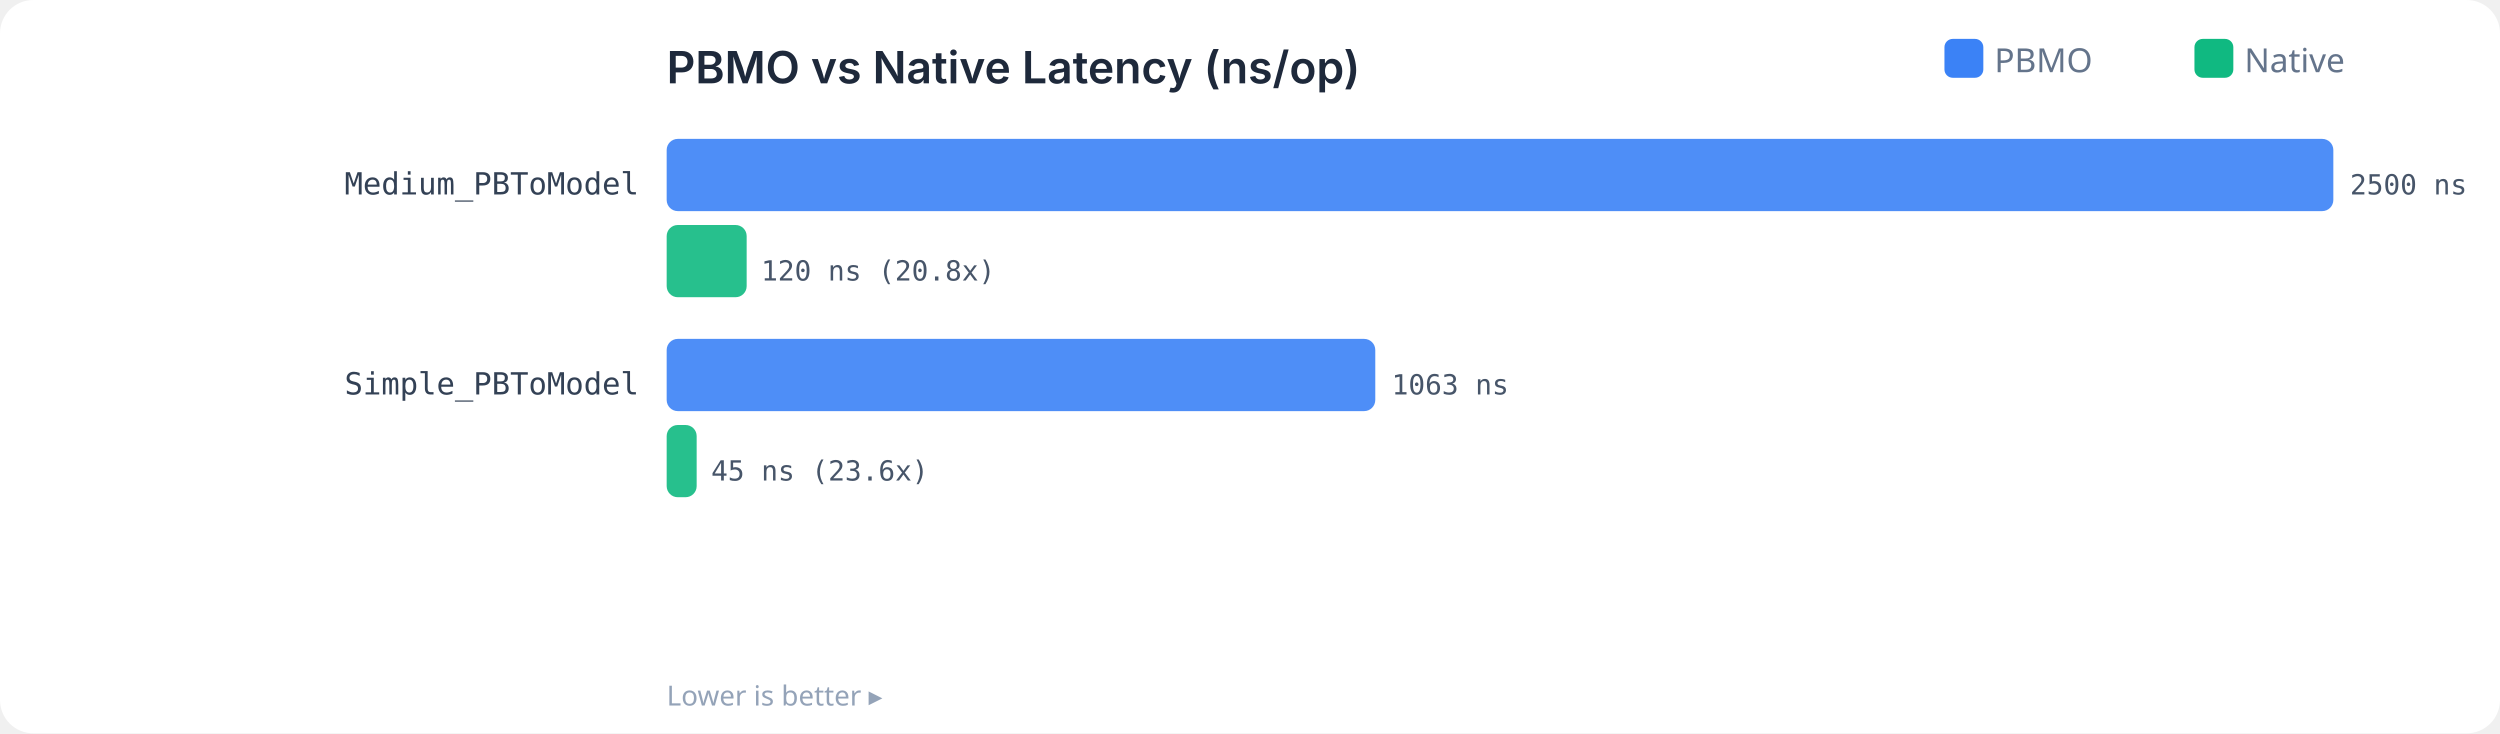
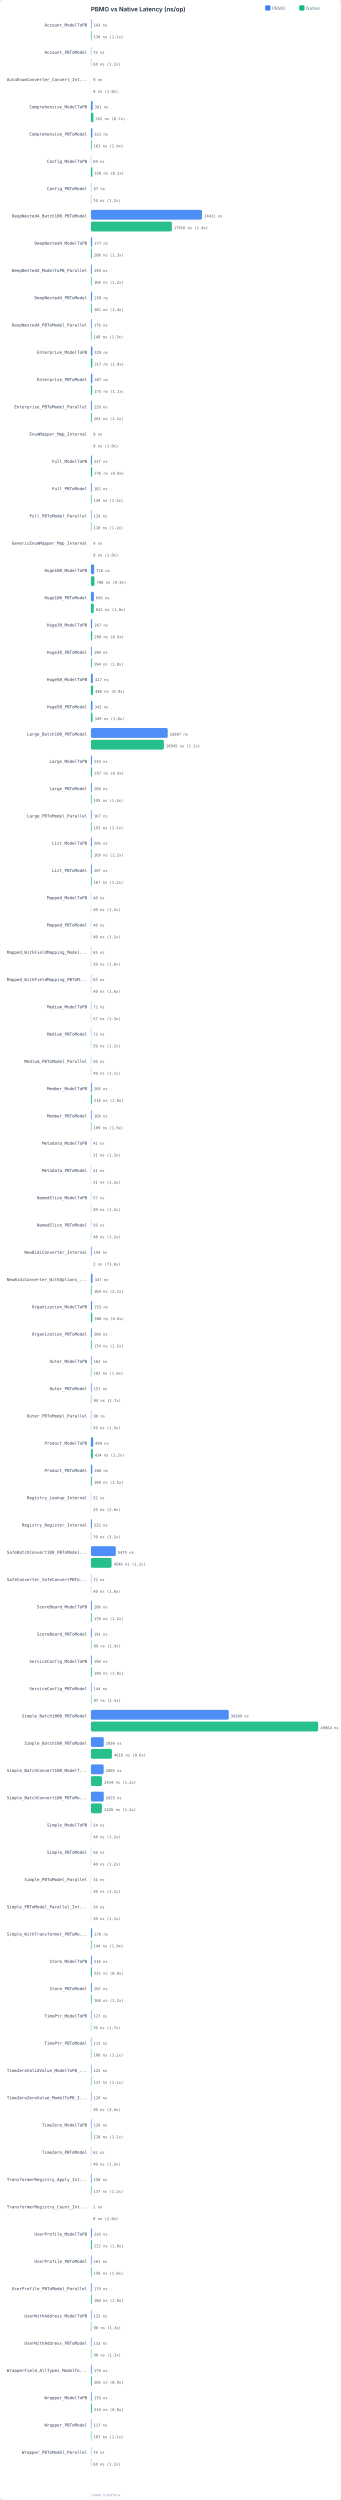
- <svg xmlns="http://www.w3.org/2000/svg" width="900" height="264" viewBox="0 0 900 264">
+ <svg xmlns="http://www.w3.org/2000/svg" width="900" height="6600" viewBox="0 0 900 6600">
  <rect width="100%" height="100%" fill="#FFFFFF" rx="12" />
  <text x="240" y="30" fill="#1E293B" font-family="system-ui,-apple-system,sans-serif" font-size="16" font-weight="600">PBMO vs Native Latency (ns/op)</text>
  <rect x="700" y="14" width="14" height="14" rx="3" fill="#3B82F6" />
  <text x="718" y="26" fill="#64748B" font-family="system-ui,sans-serif" font-size="12">PBMO</text>
  <rect x="790" y="14" width="14" height="14" rx="3" fill="#10B981" />
  <text x="808" y="26" fill="#64748B" font-family="system-ui,sans-serif" font-size="12">Native</text>
-   <text x="230" y="70" fill="#334155" font-family="monospace" font-size="11" text-anchor="end">Medium_PBToModel</text>
-   <rect x="240" y="50" width="600.0" height="26" rx="4" fill="#3B82F6" opacity="0.9" />
-   <text x="846" y="70" fill="#475569" font-family="monospace" font-size="10">2500 ns</text>
-   <rect x="240" y="81" width="28.8" height="26" rx="4" fill="#10B981" opacity="0.9" />
-   <text x="274" y="101" fill="#475569" font-family="monospace" font-size="10">120 ns (20.8x)</text>
-   <text x="230" y="142" fill="#334155" font-family="monospace" font-size="11" text-anchor="end">Simple_PBToModel</text>
-   <rect x="240" y="122" width="255.1" height="26" rx="4" fill="#3B82F6" opacity="0.9" />
-   <text x="501" y="142" fill="#475569" font-family="monospace" font-size="10">1063 ns</text>
-   <rect x="240" y="153" width="10.8" height="26" rx="4" fill="#10B981" opacity="0.9" />
-   <text x="256" y="173" fill="#475569" font-family="monospace" font-size="10">45 ns (23.6x)</text>
-   <text x="240" y="254" fill="#94A3B8" font-family="system-ui,sans-serif" font-size="10">Lower is better ▸</text>
+   <text x="230" y="70" fill="#334155" font-family="monospace" font-size="11" text-anchor="end">Account_ModelToPB</text>
+   <rect x="240" y="50" width="1.7" height="26" rx="4" fill="#3B82F6" opacity="0.9" />
+   <text x="247" y="70" fill="#475569" font-family="monospace" font-size="10">143 ns</text>
+   <rect x="240" y="81" width="1.6" height="26" rx="4" fill="#10B981" opacity="0.9" />
+   <text x="247" y="101" fill="#475569" font-family="monospace" font-size="10">130 ns (1.1x)</text>
+   <text x="230" y="142" fill="#334155" font-family="monospace" font-size="11" text-anchor="end">Account_PBToModel</text>
+   <rect x="240" y="122" width="0.9" height="26" rx="4" fill="#3B82F6" opacity="0.9" />
+   <text x="246" y="142" fill="#475569" font-family="monospace" font-size="10">75 ns</text>
+   <rect x="240" y="153" width="0.8" height="26" rx="4" fill="#10B981" opacity="0.9" />
+   <text x="246" y="173" fill="#475569" font-family="monospace" font-size="10">68 ns (1.1x)</text>
+   <text x="230" y="214" fill="#334155" font-family="monospace" font-size="11" text-anchor="end">AutoEnumConverter_Convert_Int...</text>
+   <rect x="240" y="194" width="0.1" height="26" rx="4" fill="#3B82F6" opacity="0.9" />
+   <text x="246" y="214" fill="#475569" font-family="monospace" font-size="10">9 ns</text>
+   <rect x="240" y="225" width="0.1" height="26" rx="4" fill="#10B981" opacity="0.9" />
+   <text x="246" y="245" fill="#475569" font-family="monospace" font-size="10">9 ns (1.0x)</text>
+   <text x="230" y="286" fill="#334155" font-family="monospace" font-size="11" text-anchor="end">Comprehensive_ModelToPB</text>
+   <rect x="240" y="266" width="4.6" height="26" rx="4" fill="#3B82F6" opacity="0.9" />
+   <text x="250" y="286" fill="#475569" font-family="monospace" font-size="10">381 ns</text>
+   <rect x="240" y="297" width="6.6" height="26" rx="4" fill="#10B981" opacity="0.9" />
+   <text x="252" y="317" fill="#475569" font-family="monospace" font-size="10">552 ns (0.7x)</text>
+   <text x="230" y="358" fill="#334155" font-family="monospace" font-size="11" text-anchor="end">Comprehensive_PBToModel</text>
+   <rect x="240" y="338" width="3.9" height="26" rx="4" fill="#3B82F6" opacity="0.9" />
+   <text x="249" y="358" fill="#475569" font-family="monospace" font-size="10">321 ns</text>
+   <rect x="240" y="369" width="2.0" height="26" rx="4" fill="#10B981" opacity="0.9" />
+   <text x="247" y="389" fill="#475569" font-family="monospace" font-size="10">163 ns (2.0x)</text>
+   <text x="230" y="430" fill="#334155" font-family="monospace" font-size="11" text-anchor="end">Config_ModelToPB</text>
+   <rect x="240" y="410" width="0.8" height="26" rx="4" fill="#3B82F6" opacity="0.9" />
+   <text x="246" y="430" fill="#475569" font-family="monospace" font-size="10">69 ns</text>
+   <rect x="240" y="441" width="3.9" height="26" rx="4" fill="#10B981" opacity="0.9" />
+   <text x="249" y="461" fill="#475569" font-family="monospace" font-size="10">328 ns (0.2x)</text>
+   <text x="230" y="502" fill="#334155" font-family="monospace" font-size="11" text-anchor="end">Config_PBToModel</text>
+   <rect x="240" y="482" width="1.0" height="26" rx="4" fill="#3B82F6" opacity="0.9" />
+   <text x="247" y="502" fill="#475569" font-family="monospace" font-size="10">87 ns</text>
+   <rect x="240" y="513" width="0.9" height="26" rx="4" fill="#10B981" opacity="0.9" />
+   <text x="246" y="533" fill="#475569" font-family="monospace" font-size="10">74 ns (1.2x)</text>
+   <text x="230" y="574" fill="#334155" font-family="monospace" font-size="11" text-anchor="end">DeepNested4_Batch100_PBToModel</text>
+   <rect x="240" y="554" width="293.3" height="26" rx="4" fill="#3B82F6" opacity="0.9" />
+   <text x="539" y="574" fill="#475569" font-family="monospace" font-size="10">24421 ns</text>
+   <rect x="240" y="585" width="213.9" height="26" rx="4" fill="#10B981" opacity="0.9" />
+   <text x="459" y="605" fill="#475569" font-family="monospace" font-size="10">17816 ns (1.4x)</text>
+   <text x="230" y="646" fill="#334155" font-family="monospace" font-size="11" text-anchor="end">DeepNested4_ModelToPB</text>
+   <rect x="240" y="626" width="3.3" height="26" rx="4" fill="#3B82F6" opacity="0.9" />
+   <text x="249" y="646" fill="#475569" font-family="monospace" font-size="10">277 ns</text>
+   <rect x="240" y="657" width="2.5" height="26" rx="4" fill="#10B981" opacity="0.9" />
+   <text x="248" y="677" fill="#475569" font-family="monospace" font-size="10">208 ns (1.3x)</text>
+   <text x="230" y="718" fill="#334155" font-family="monospace" font-size="11" text-anchor="end">DeepNested4_ModelToPB_Parallel</text>
+   <rect x="240" y="698" width="2.4" height="26" rx="4" fill="#3B82F6" opacity="0.9" />
+   <text x="248" y="718" fill="#475569" font-family="monospace" font-size="10">199 ns</text>
+   <rect x="240" y="729" width="2.0" height="26" rx="4" fill="#10B981" opacity="0.9" />
+   <text x="248" y="749" fill="#475569" font-family="monospace" font-size="10">168 ns (1.2x)</text>
+   <text x="230" y="790" fill="#334155" font-family="monospace" font-size="11" text-anchor="end">DeepNested4_PBToModel</text>
+   <rect x="240" y="770" width="3.1" height="26" rx="4" fill="#3B82F6" opacity="0.9" />
+   <text x="249" y="790" fill="#475569" font-family="monospace" font-size="10">259 ns</text>
+   <rect x="240" y="801" width="2.2" height="26" rx="4" fill="#10B981" opacity="0.9" />
+   <text x="248" y="821" fill="#475569" font-family="monospace" font-size="10">182 ns (1.4x)</text>
+   <text x="230" y="862" fill="#334155" font-family="monospace" font-size="11" text-anchor="end">DeepNested4_PBToModel_Parallel</text>
+   <rect x="240" y="842" width="2.1" height="26" rx="4" fill="#3B82F6" opacity="0.9" />
+   <text x="248" y="862" fill="#475569" font-family="monospace" font-size="10">176 ns</text>
+   <rect x="240" y="873" width="1.7" height="26" rx="4" fill="#10B981" opacity="0.9" />
+   <text x="247" y="893" fill="#475569" font-family="monospace" font-size="10">140 ns (1.3x)</text>
+   <text x="230" y="934" fill="#334155" font-family="monospace" font-size="11" text-anchor="end">Enterprise_ModelToPB</text>
+   <rect x="240" y="914" width="3.9" height="26" rx="4" fill="#3B82F6" opacity="0.9" />
+   <text x="249" y="934" fill="#475569" font-family="monospace" font-size="10">329 ns</text>
+   <rect x="240" y="945" width="3.8" height="26" rx="4" fill="#10B981" opacity="0.9" />
+   <text x="249" y="965" fill="#475569" font-family="monospace" font-size="10">317 ns (1.0x)</text>
+   <text x="230" y="1006" fill="#334155" font-family="monospace" font-size="11" text-anchor="end">Enterprise_PBToModel</text>
+   <rect x="240" y="986" width="3.7" height="26" rx="4" fill="#3B82F6" opacity="0.9" />
+   <text x="249" y="1006" fill="#475569" font-family="monospace" font-size="10">307 ns</text>
+   <rect x="240" y="1017" width="3.3" height="26" rx="4" fill="#10B981" opacity="0.9" />
+   <text x="249" y="1037" fill="#475569" font-family="monospace" font-size="10">275 ns (1.1x)</text>
+   <text x="230" y="1078" fill="#334155" font-family="monospace" font-size="11" text-anchor="end">Enterprise_PBToModel_Parallel</text>
+   <rect x="240" y="1058" width="2.7" height="26" rx="4" fill="#3B82F6" opacity="0.9" />
+   <text x="248" y="1078" fill="#475569" font-family="monospace" font-size="10">228 ns</text>
+   <rect x="240" y="1089" width="2.4" height="26" rx="4" fill="#10B981" opacity="0.9" />
+   <text x="248" y="1109" fill="#475569" font-family="monospace" font-size="10">201 ns (1.1x)</text>
+   <text x="230" y="1150" fill="#334155" font-family="monospace" font-size="11" text-anchor="end">EnumMapper_Map_Internal</text>
+   <rect x="240" y="1130" width="0.1" height="26" rx="4" fill="#3B82F6" opacity="0.9" />
+   <text x="246" y="1150" fill="#475569" font-family="monospace" font-size="10">9 ns</text>
+   <rect x="240" y="1161" width="0.1" height="26" rx="4" fill="#10B981" opacity="0.9" />
+   <text x="246" y="1181" fill="#475569" font-family="monospace" font-size="10">9 ns (1.0x)</text>
+   <text x="230" y="1222" fill="#334155" font-family="monospace" font-size="11" text-anchor="end">Full_ModelToPB</text>
+   <rect x="240" y="1202" width="2.8" height="26" rx="4" fill="#3B82F6" opacity="0.9" />
+   <text x="248" y="1222" fill="#475569" font-family="monospace" font-size="10">237 ns</text>
+   <rect x="240" y="1233" width="3.3" height="26" rx="4" fill="#10B981" opacity="0.9" />
+   <text x="249" y="1253" fill="#475569" font-family="monospace" font-size="10">276 ns (0.9x)</text>
+   <text x="230" y="1294" fill="#334155" font-family="monospace" font-size="11" text-anchor="end">Full_PBToModel</text>
+   <rect x="240" y="1274" width="2.2" height="26" rx="4" fill="#3B82F6" opacity="0.9" />
+   <text x="248" y="1294" fill="#475569" font-family="monospace" font-size="10">182 ns</text>
+   <rect x="240" y="1305" width="1.7" height="26" rx="4" fill="#10B981" opacity="0.9" />
+   <text x="247" y="1325" fill="#475569" font-family="monospace" font-size="10">139 ns (1.3x)</text>
+   <text x="230" y="1366" fill="#334155" font-family="monospace" font-size="11" text-anchor="end">Full_PBToModel_Parallel</text>
+   <rect x="240" y="1346" width="1.5" height="26" rx="4" fill="#3B82F6" opacity="0.9" />
+   <text x="247" y="1366" fill="#475569" font-family="monospace" font-size="10">129 ns</text>
+   <rect x="240" y="1377" width="1.3" height="26" rx="4" fill="#10B981" opacity="0.9" />
+   <text x="247" y="1397" fill="#475569" font-family="monospace" font-size="10">110 ns (1.2x)</text>
+   <text x="230" y="1438" fill="#334155" font-family="monospace" font-size="11" text-anchor="end">GenericEnumMapper_Map_Internal</text>
+   <rect x="240" y="1418" width="0.1" height="26" rx="4" fill="#3B82F6" opacity="0.9" />
+   <text x="246" y="1438" fill="#475569" font-family="monospace" font-size="10">9 ns</text>
+   <rect x="240" y="1449" width="0.1" height="26" rx="4" fill="#10B981" opacity="0.9" />
+   <text x="246" y="1469" fill="#475569" font-family="monospace" font-size="10">9 ns (1.0x)</text>
+   <text x="230" y="1510" fill="#334155" font-family="monospace" font-size="11" text-anchor="end">Huge100_ModelToPB</text>
+   <rect x="240" y="1490" width="8.6" height="26" rx="4" fill="#3B82F6" opacity="0.9" />
+   <text x="254" y="1510" fill="#475569" font-family="monospace" font-size="10">716 ns</text>
+   <rect x="240" y="1521" width="9.4" height="26" rx="4" fill="#10B981" opacity="0.9" />
+   <text x="255" y="1541" fill="#475569" font-family="monospace" font-size="10">780 ns (0.9x)</text>
+   <text x="230" y="1582" fill="#334155" font-family="monospace" font-size="11" text-anchor="end">Huge100_PBToModel</text>
+   <rect x="240" y="1562" width="7.9" height="26" rx="4" fill="#3B82F6" opacity="0.9" />
+   <text x="253" y="1582" fill="#475569" font-family="monospace" font-size="10">656 ns</text>
+   <rect x="240" y="1593" width="7.6" height="26" rx="4" fill="#10B981" opacity="0.9" />
+   <text x="253" y="1613" fill="#475569" font-family="monospace" font-size="10">631 ns (1.0x)</text>
+   <text x="230" y="1654" fill="#334155" font-family="monospace" font-size="11" text-anchor="end">Huge30_ModelToPB</text>
+   <rect x="240" y="1634" width="3.2" height="26" rx="4" fill="#3B82F6" opacity="0.9" />
+   <text x="249" y="1654" fill="#475569" font-family="monospace" font-size="10">267 ns</text>
+   <rect x="240" y="1665" width="3.5" height="26" rx="4" fill="#10B981" opacity="0.9" />
+   <text x="249" y="1685" fill="#475569" font-family="monospace" font-size="10">289 ns (0.9x)</text>
+   <text x="230" y="1726" fill="#334155" font-family="monospace" font-size="11" text-anchor="end">Huge30_PBToModel</text>
+   <rect x="240" y="1706" width="2.3" height="26" rx="4" fill="#3B82F6" opacity="0.9" />
+   <text x="248" y="1726" fill="#475569" font-family="monospace" font-size="10">190 ns</text>
+   <rect x="240" y="1737" width="2.3" height="26" rx="4" fill="#10B981" opacity="0.9" />
+   <text x="248" y="1757" fill="#475569" font-family="monospace" font-size="10">194 ns (1.0x)</text>
+   <text x="230" y="1798" fill="#334155" font-family="monospace" font-size="11" text-anchor="end">Huge50_ModelToPB</text>
+   <rect x="240" y="1778" width="5.0" height="26" rx="4" fill="#3B82F6" opacity="0.9" />
+   <text x="251" y="1798" fill="#475569" font-family="monospace" font-size="10">417 ns</text>
+   <rect x="240" y="1809" width="5.8" height="26" rx="4" fill="#10B981" opacity="0.9" />
+   <text x="251" y="1829" fill="#475569" font-family="monospace" font-size="10">486 ns (0.9x)</text>
+   <text x="230" y="1870" fill="#334155" font-family="monospace" font-size="11" text-anchor="end">Huge50_PBToModel</text>
+   <rect x="240" y="1850" width="4.1" height="26" rx="4" fill="#3B82F6" opacity="0.9" />
+   <text x="250" y="1870" fill="#475569" font-family="monospace" font-size="10">342 ns</text>
+   <rect x="240" y="1881" width="4.2" height="26" rx="4" fill="#10B981" opacity="0.9" />
+   <text x="250" y="1901" fill="#475569" font-family="monospace" font-size="10">349 ns (1.0x)</text>
+   <text x="230" y="1942" fill="#334155" font-family="monospace" font-size="11" text-anchor="end">Large_Batch100_PBToModel</text>
+   <rect x="240" y="1922" width="202.8" height="26" rx="4" fill="#3B82F6" opacity="0.9" />
+   <text x="448" y="1942" fill="#475569" font-family="monospace" font-size="10">16887 ns</text>
+   <rect x="240" y="1953" width="192.7" height="26" rx="4" fill="#10B981" opacity="0.9" />
+   <text x="438" y="1973" fill="#475569" font-family="monospace" font-size="10">16045 ns (1.1x)</text>
+   <text x="230" y="2014" fill="#334155" font-family="monospace" font-size="11" text-anchor="end">Large_ModelToPB</text>
+   <rect x="240" y="1994" width="2.8" height="26" rx="4" fill="#3B82F6" opacity="0.9" />
+   <text x="248" y="2014" fill="#475569" font-family="monospace" font-size="10">233 ns</text>
+   <rect x="240" y="2025" width="3.1" height="26" rx="4" fill="#10B981" opacity="0.9" />
+   <text x="249" y="2045" fill="#475569" font-family="monospace" font-size="10">257 ns (0.9x)</text>
+   <text x="230" y="2086" fill="#334155" font-family="monospace" font-size="11" text-anchor="end">Large_PBToModel</text>
+   <rect x="240" y="2066" width="2.5" height="26" rx="4" fill="#3B82F6" opacity="0.9" />
+   <text x="248" y="2086" fill="#475569" font-family="monospace" font-size="10">209 ns</text>
+   <rect x="240" y="2097" width="1.9" height="26" rx="4" fill="#10B981" opacity="0.9" />
+   <text x="247" y="2117" fill="#475569" font-family="monospace" font-size="10">155 ns (1.3x)</text>
+   <text x="230" y="2158" fill="#334155" font-family="monospace" font-size="11" text-anchor="end">Large_PBToModel_Parallel</text>
+   <rect x="240" y="2138" width="2.0" height="26" rx="4" fill="#3B82F6" opacity="0.9" />
+   <text x="248" y="2158" fill="#475569" font-family="monospace" font-size="10">167 ns</text>
+   <rect x="240" y="2169" width="1.8" height="26" rx="4" fill="#10B981" opacity="0.9" />
+   <text x="247" y="2189" fill="#475569" font-family="monospace" font-size="10">152 ns (1.1x)</text>
+   <text x="230" y="2230" fill="#334155" font-family="monospace" font-size="11" text-anchor="end">List_ModelToPB</text>
+   <rect x="240" y="2210" width="2.5" height="26" rx="4" fill="#3B82F6" opacity="0.9" />
+   <text x="248" y="2230" fill="#475569" font-family="monospace" font-size="10">205 ns</text>
+   <rect x="240" y="2241" width="2.0" height="26" rx="4" fill="#10B981" opacity="0.9" />
+   <text x="248" y="2261" fill="#475569" font-family="monospace" font-size="10">169 ns (1.2x)</text>
+   <text x="230" y="2302" fill="#334155" font-family="monospace" font-size="11" text-anchor="end">List_PBToModel</text>
+   <rect x="240" y="2282" width="2.5" height="26" rx="4" fill="#3B82F6" opacity="0.9" />
+   <text x="248" y="2302" fill="#475569" font-family="monospace" font-size="10">207 ns</text>
+   <rect x="240" y="2313" width="2.0" height="26" rx="4" fill="#10B981" opacity="0.9" />
+   <text x="247" y="2333" fill="#475569" font-family="monospace" font-size="10">167 ns (1.2x)</text>
+   <text x="230" y="2374" fill="#334155" font-family="monospace" font-size="11" text-anchor="end">Mapped_ModelToPB</text>
+   <rect x="240" y="2354" width="0.6" height="26" rx="4" fill="#3B82F6" opacity="0.9" />
+   <text x="246" y="2374" fill="#475569" font-family="monospace" font-size="10">48 ns</text>
+   <rect x="240" y="2385" width="0.5" height="26" rx="4" fill="#10B981" opacity="0.9" />
+   <text x="246" y="2405" fill="#475569" font-family="monospace" font-size="10">40 ns (1.2x)</text>
+   <text x="230" y="2446" fill="#334155" font-family="monospace" font-size="11" text-anchor="end">Mapped_PBToModel</text>
+   <rect x="240" y="2426" width="0.6" height="26" rx="4" fill="#3B82F6" opacity="0.9" />
+   <text x="246" y="2446" fill="#475569" font-family="monospace" font-size="10">48 ns</text>
+   <rect x="240" y="2457" width="0.5" height="26" rx="4" fill="#10B981" opacity="0.9" />
+   <text x="246" y="2477" fill="#475569" font-family="monospace" font-size="10">40 ns (1.2x)</text>
+   <text x="230" y="2518" fill="#334155" font-family="monospace" font-size="11" text-anchor="end">Mapped_WithFieldMapping_Model...</text>
+   <rect x="240" y="2498" width="0.8" height="26" rx="4" fill="#3B82F6" opacity="0.9" />
+   <text x="246" y="2518" fill="#475569" font-family="monospace" font-size="10">65 ns</text>
+   <rect x="240" y="2529" width="0.5" height="26" rx="4" fill="#10B981" opacity="0.9" />
+   <text x="246" y="2549" fill="#475569" font-family="monospace" font-size="10">39 ns (1.6x)</text>
+   <text x="230" y="2590" fill="#334155" font-family="monospace" font-size="11" text-anchor="end">Mapped_WithFieldMapping_PBToM...</text>
+   <rect x="240" y="2570" width="0.8" height="26" rx="4" fill="#3B82F6" opacity="0.9" />
+   <text x="246" y="2590" fill="#475569" font-family="monospace" font-size="10">65 ns</text>
+   <rect x="240" y="2601" width="0.5" height="26" rx="4" fill="#10B981" opacity="0.9" />
+   <text x="246" y="2621" fill="#475569" font-family="monospace" font-size="10">40 ns (1.6x)</text>
+   <text x="230" y="2662" fill="#334155" font-family="monospace" font-size="11" text-anchor="end">Medium_ModelToPB</text>
+   <rect x="240" y="2642" width="0.9" height="26" rx="4" fill="#3B82F6" opacity="0.9" />
+   <text x="246" y="2662" fill="#475569" font-family="monospace" font-size="10">72 ns</text>
+   <rect x="240" y="2673" width="0.7" height="26" rx="4" fill="#10B981" opacity="0.9" />
+   <text x="246" y="2693" fill="#475569" font-family="monospace" font-size="10">57 ns (1.3x)</text>
+   <text x="230" y="2734" fill="#334155" font-family="monospace" font-size="11" text-anchor="end">Medium_PBToModel</text>
+   <rect x="240" y="2714" width="0.9" height="26" rx="4" fill="#3B82F6" opacity="0.9" />
+   <text x="246" y="2734" fill="#475569" font-family="monospace" font-size="10">73 ns</text>
+   <rect x="240" y="2745" width="0.7" height="26" rx="4" fill="#10B981" opacity="0.9" />
+   <text x="246" y="2765" fill="#475569" font-family="monospace" font-size="10">59 ns (1.2x)</text>
+   <text x="230" y="2806" fill="#334155" font-family="monospace" font-size="11" text-anchor="end">Medium_PBToModel_Parallel</text>
+   <rect x="240" y="2786" width="0.7" height="26" rx="4" fill="#3B82F6" opacity="0.9" />
+   <text x="246" y="2806" fill="#475569" font-family="monospace" font-size="10">56 ns</text>
+   <rect x="240" y="2817" width="0.6" height="26" rx="4" fill="#10B981" opacity="0.9" />
+   <text x="246" y="2837" fill="#475569" font-family="monospace" font-size="10">49 ns (1.1x)</text>
+   <text x="230" y="2878" fill="#334155" font-family="monospace" font-size="11" text-anchor="end">Member_ModelToPB</text>
+   <rect x="240" y="2858" width="2.5" height="26" rx="4" fill="#3B82F6" opacity="0.9" />
+   <text x="248" y="2878" fill="#475569" font-family="monospace" font-size="10">205 ns</text>
+   <rect x="240" y="2889" width="2.6" height="26" rx="4" fill="#10B981" opacity="0.9" />
+   <text x="248" y="2909" fill="#475569" font-family="monospace" font-size="10">216 ns (1.0x)</text>
+   <text x="230" y="2950" fill="#334155" font-family="monospace" font-size="11" text-anchor="end">Member_PBToModel</text>
+   <rect x="240" y="2930" width="2.0" height="26" rx="4" fill="#3B82F6" opacity="0.9" />
+   <text x="248" y="2950" fill="#475569" font-family="monospace" font-size="10">168 ns</text>
+   <rect x="240" y="2961" width="1.3" height="26" rx="4" fill="#10B981" opacity="0.9" />
+   <text x="247" y="2981" fill="#475569" font-family="monospace" font-size="10">109 ns (1.5x)</text>
+   <text x="230" y="3022" fill="#334155" font-family="monospace" font-size="11" text-anchor="end">Metadata_ModelToPB</text>
+   <rect x="240" y="3002" width="0.5" height="26" rx="4" fill="#3B82F6" opacity="0.9" />
+   <text x="246" y="3022" fill="#475569" font-family="monospace" font-size="10">41 ns</text>
+   <rect x="240" y="3033" width="0.4" height="26" rx="4" fill="#10B981" opacity="0.9" />
+   <text x="246" y="3053" fill="#475569" font-family="monospace" font-size="10">31 ns (1.3x)</text>
+   <text x="230" y="3094" fill="#334155" font-family="monospace" font-size="11" text-anchor="end">Metadata_PBToModel</text>
+   <rect x="240" y="3074" width="0.5" height="26" rx="4" fill="#3B82F6" opacity="0.9" />
+   <text x="246" y="3094" fill="#475569" font-family="monospace" font-size="10">41 ns</text>
+   <rect x="240" y="3105" width="0.4" height="26" rx="4" fill="#10B981" opacity="0.9" />
+   <text x="246" y="3125" fill="#475569" font-family="monospace" font-size="10">31 ns (1.3x)</text>
+   <text x="230" y="3166" fill="#334155" font-family="monospace" font-size="11" text-anchor="end">NamedSlice_ModelToPB</text>
+   <rect x="240" y="3146" width="0.7" height="26" rx="4" fill="#3B82F6" opacity="0.9" />
+   <text x="246" y="3166" fill="#475569" font-family="monospace" font-size="10">57 ns</text>
+   <rect x="240" y="3177" width="0.6" height="26" rx="4" fill="#10B981" opacity="0.9" />
+   <text x="246" y="3197" fill="#475569" font-family="monospace" font-size="10">49 ns (1.2x)</text>
+   <text x="230" y="3238" fill="#334155" font-family="monospace" font-size="11" text-anchor="end">NamedSlice_PBToModel</text>
+   <rect x="240" y="3218" width="0.7" height="26" rx="4" fill="#3B82F6" opacity="0.9" />
+   <text x="246" y="3238" fill="#475569" font-family="monospace" font-size="10">56 ns</text>
+   <rect x="240" y="3249" width="0.6" height="26" rx="4" fill="#10B981" opacity="0.9" />
+   <text x="246" y="3269" fill="#475569" font-family="monospace" font-size="10">48 ns (1.2x)</text>
+   <text x="230" y="3310" fill="#334155" font-family="monospace" font-size="11" text-anchor="end">NewBidiConverter_Internal</text>
+   <rect x="240" y="3290" width="1.9" height="26" rx="4" fill="#3B82F6" opacity="0.9" />
+   <text x="247" y="3310" fill="#475569" font-family="monospace" font-size="10">159 ns</text>
+   <rect x="240" y="3321" width="0.0" height="26" rx="4" fill="#10B981" opacity="0.9" />
+   <text x="246" y="3341" fill="#475569" font-family="monospace" font-size="10">2 ns (73.0x)</text>
+   <text x="230" y="3382" fill="#334155" font-family="monospace" font-size="11" text-anchor="end">NewBidiConverter_WithOptions_...</text>
+   <rect x="240" y="3362" width="4.2" height="26" rx="4" fill="#3B82F6" opacity="0.9" />
+   <text x="250" y="3382" fill="#475569" font-family="monospace" font-size="10">347 ns</text>
+   <rect x="240" y="3393" width="2.0" height="26" rx="4" fill="#10B981" opacity="0.9" />
+   <text x="248" y="3413" fill="#475569" font-family="monospace" font-size="10">169 ns (2.1x)</text>
+   <text x="230" y="3454" fill="#334155" font-family="monospace" font-size="11" text-anchor="end">Organization_ModelToPB</text>
+   <rect x="240" y="3434" width="3.0" height="26" rx="4" fill="#3B82F6" opacity="0.9" />
+   <text x="249" y="3454" fill="#475569" font-family="monospace" font-size="10">253 ns</text>
+   <rect x="240" y="3465" width="3.6" height="26" rx="4" fill="#10B981" opacity="0.9" />
+   <text x="249" y="3485" fill="#475569" font-family="monospace" font-size="10">300 ns (0.8x)</text>
+   <text x="230" y="3526" fill="#334155" font-family="monospace" font-size="11" text-anchor="end">Organization_PBToModel</text>
+   <rect x="240" y="3506" width="2.5" height="26" rx="4" fill="#3B82F6" opacity="0.9" />
+   <text x="248" y="3526" fill="#475569" font-family="monospace" font-size="10">209 ns</text>
+   <rect x="240" y="3537" width="2.1" height="26" rx="4" fill="#10B981" opacity="0.9" />
+   <text x="248" y="3557" fill="#475569" font-family="monospace" font-size="10">174 ns (1.2x)</text>
+   <text x="230" y="3598" fill="#334155" font-family="monospace" font-size="11" text-anchor="end">Outer_ModelToPB</text>
+   <rect x="240" y="3578" width="1.9" height="26" rx="4" fill="#3B82F6" opacity="0.9" />
+   <text x="247" y="3598" fill="#475569" font-family="monospace" font-size="10">162 ns</text>
+   <rect x="240" y="3609" width="1.2" height="26" rx="4" fill="#10B981" opacity="0.9" />
+   <text x="247" y="3629" fill="#475569" font-family="monospace" font-size="10">102 ns (1.6x)</text>
+   <text x="230" y="3670" fill="#334155" font-family="monospace" font-size="11" text-anchor="end">Outer_PBToModel</text>
+   <rect x="240" y="3650" width="1.9" height="26" rx="4" fill="#3B82F6" opacity="0.9" />
+   <text x="247" y="3670" fill="#475569" font-family="monospace" font-size="10">157 ns</text>
+   <rect x="240" y="3681" width="1.1" height="26" rx="4" fill="#10B981" opacity="0.9" />
+   <text x="247" y="3701" fill="#475569" font-family="monospace" font-size="10">94 ns (1.7x)</text>
+   <text x="230" y="3742" fill="#334155" font-family="monospace" font-size="11" text-anchor="end">Outer_PBToModel_Parallel</text>
+   <rect x="240" y="3722" width="1.1" height="26" rx="4" fill="#3B82F6" opacity="0.9" />
+   <text x="247" y="3742" fill="#475569" font-family="monospace" font-size="10">90 ns</text>
+   <rect x="240" y="3753" width="0.7" height="26" rx="4" fill="#10B981" opacity="0.9" />
+   <text x="246" y="3773" fill="#475569" font-family="monospace" font-size="10">59 ns (1.5x)</text>
+   <text x="230" y="3814" fill="#334155" font-family="monospace" font-size="11" text-anchor="end">Product_ModelToPB</text>
+   <rect x="240" y="3794" width="6.0" height="26" rx="4" fill="#3B82F6" opacity="0.9" />
+   <text x="251" y="3814" fill="#475569" font-family="monospace" font-size="10">499 ns</text>
+   <rect x="240" y="3825" width="5.0" height="26" rx="4" fill="#10B981" opacity="0.9" />
+   <text x="250" y="3845" fill="#475569" font-family="monospace" font-size="10">414 ns (1.2x)</text>
+   <text x="230" y="3886" fill="#334155" font-family="monospace" font-size="11" text-anchor="end">Product_PBToModel</text>
+   <rect x="240" y="3866" width="3.6" height="26" rx="4" fill="#3B82F6" opacity="0.9" />
+   <text x="249" y="3886" fill="#475569" font-family="monospace" font-size="10">300 ns</text>
+   <rect x="240" y="3897" width="2.4" height="26" rx="4" fill="#10B981" opacity="0.9" />
+   <text x="248" y="3917" fill="#475569" font-family="monospace" font-size="10">198 ns (1.5x)</text>
+   <text x="230" y="3958" fill="#334155" font-family="monospace" font-size="11" text-anchor="end">Registry_Lookup_Internal</text>
+   <rect x="240" y="3938" width="0.6" height="26" rx="4" fill="#3B82F6" opacity="0.9" />
+   <text x="246" y="3958" fill="#475569" font-family="monospace" font-size="10">52 ns</text>
+   <rect x="240" y="3969" width="0.3" height="26" rx="4" fill="#10B981" opacity="0.9" />
+   <text x="246" y="3989" fill="#475569" font-family="monospace" font-size="10">25 ns (2.0x)</text>
+   <text x="230" y="4030" fill="#334155" font-family="monospace" font-size="11" text-anchor="end">Registry_Register_Internal</text>
+   <rect x="240" y="4010" width="2.7" height="26" rx="4" fill="#3B82F6" opacity="0.9" />
+   <text x="248" y="4030" fill="#475569" font-family="monospace" font-size="10">223 ns</text>
+   <rect x="240" y="4041" width="0.8" height="26" rx="4" fill="#10B981" opacity="0.9" />
+   <text x="246" y="4061" fill="#475569" font-family="monospace" font-size="10">70 ns (3.2x)</text>
+   <text x="230" y="4102" fill="#334155" font-family="monospace" font-size="11" text-anchor="end">SafeBatchConvert100_PBToModel...</text>
+   <rect x="240" y="4082" width="65.7" height="26" rx="4" fill="#3B82F6" opacity="0.9" />
+   <text x="311" y="4102" fill="#475569" font-family="monospace" font-size="10">5475 ns</text>
+   <rect x="240" y="4113" width="54.6" height="26" rx="4" fill="#10B981" opacity="0.9" />
+   <text x="300" y="4133" fill="#475569" font-family="monospace" font-size="10">4546 ns (1.2x)</text>
+   <text x="230" y="4174" fill="#334155" font-family="monospace" font-size="11" text-anchor="end">SafeConverter_SafeConvertPBTo...</text>
+   <rect x="240" y="4154" width="0.9" height="26" rx="4" fill="#3B82F6" opacity="0.9" />
+   <text x="246" y="4174" fill="#475569" font-family="monospace" font-size="10">72 ns</text>
+   <rect x="240" y="4185" width="0.5" height="26" rx="4" fill="#10B981" opacity="0.9" />
+   <text x="246" y="4205" fill="#475569" font-family="monospace" font-size="10">40 ns (1.8x)</text>
+   <text x="230" y="4246" fill="#334155" font-family="monospace" font-size="11" text-anchor="end">ScoreBoard_ModelToPB</text>
+   <rect x="240" y="4226" width="2.5" height="26" rx="4" fill="#3B82F6" opacity="0.9" />
+   <text x="248" y="4246" fill="#475569" font-family="monospace" font-size="10">206 ns</text>
+   <rect x="240" y="4257" width="2.0" height="26" rx="4" fill="#10B981" opacity="0.9" />
+   <text x="248" y="4277" fill="#475569" font-family="monospace" font-size="10">170 ns (1.2x)</text>
+   <text x="230" y="4318" fill="#334155" font-family="monospace" font-size="11" text-anchor="end">ScoreBoard_PBToModel</text>
+   <rect x="240" y="4298" width="2.3" height="26" rx="4" fill="#3B82F6" opacity="0.9" />
+   <text x="248" y="4318" fill="#475569" font-family="monospace" font-size="10">191 ns</text>
+   <rect x="240" y="4329" width="1.2" height="26" rx="4" fill="#10B981" opacity="0.9" />
+   <text x="247" y="4349" fill="#475569" font-family="monospace" font-size="10">99 ns (1.9x)</text>
+   <text x="230" y="4390" fill="#334155" font-family="monospace" font-size="11" text-anchor="end">ServiceConfig_ModelToPB</text>
+   <rect x="240" y="4370" width="2.3" height="26" rx="4" fill="#3B82F6" opacity="0.9" />
+   <text x="248" y="4390" fill="#475569" font-family="monospace" font-size="10">190 ns</text>
+   <rect x="240" y="4401" width="2.3" height="26" rx="4" fill="#10B981" opacity="0.9" />
+   <text x="248" y="4421" fill="#475569" font-family="monospace" font-size="10">190 ns (1.0x)</text>
+   <text x="230" y="4462" fill="#334155" font-family="monospace" font-size="11" text-anchor="end">ServiceConfig_PBToModel</text>
+   <rect x="240" y="4442" width="1.7" height="26" rx="4" fill="#3B82F6" opacity="0.9" />
+   <text x="247" y="4462" fill="#475569" font-family="monospace" font-size="10">144 ns</text>
+   <rect x="240" y="4473" width="1.2" height="26" rx="4" fill="#10B981" opacity="0.9" />
+   <text x="247" y="4493" fill="#475569" font-family="monospace" font-size="10">97 ns (1.5x)</text>
+   <text x="230" y="4534" fill="#334155" font-family="monospace" font-size="11" text-anchor="end">Simple_Batch1000_PBToModel</text>
+   <rect x="240" y="4514" width="364.0" height="26" rx="4" fill="#3B82F6" opacity="0.9" />
+   <text x="609" y="4534" fill="#475569" font-family="monospace" font-size="10">30309 ns</text>
+   <rect x="240" y="4545" width="600.0" height="26" rx="4" fill="#10B981" opacity="0.9" />
+   <text x="846" y="4565" fill="#475569" font-family="monospace" font-size="10">49964 ns (0.6x)</text>
+   <text x="230" y="4606" fill="#334155" font-family="monospace" font-size="11" text-anchor="end">Simple_Batch100_PBToModel</text>
+   <rect x="240" y="4586" width="34.0" height="26" rx="4" fill="#3B82F6" opacity="0.9" />
+   <text x="279" y="4606" fill="#475569" font-family="monospace" font-size="10">2830 ns</text>
+   <rect x="240" y="4617" width="55.4" height="26" rx="4" fill="#10B981" opacity="0.9" />
+   <text x="301" y="4637" fill="#475569" font-family="monospace" font-size="10">4616 ns (0.6x)</text>
+   <text x="230" y="4678" fill="#334155" font-family="monospace" font-size="11" text-anchor="end">Simple_BatchConvert100_ModelT...</text>
+   <rect x="240" y="4658" width="33.7" height="26" rx="4" fill="#3B82F6" opacity="0.9" />
+   <text x="279" y="4678" fill="#475569" font-family="monospace" font-size="10">2805 ns</text>
+   <rect x="240" y="4689" width="29.2" height="26" rx="4" fill="#10B981" opacity="0.9" />
+   <text x="275" y="4709" fill="#475569" font-family="monospace" font-size="10">2434 ns (1.2x)</text>
+   <text x="230" y="4750" fill="#334155" font-family="monospace" font-size="11" text-anchor="end">Simple_BatchConvert100_PBToMo...</text>
+   <rect x="240" y="4730" width="33.9" height="26" rx="4" fill="#3B82F6" opacity="0.9" />
+   <text x="279" y="4750" fill="#475569" font-family="monospace" font-size="10">2825 ns</text>
+   <rect x="240" y="4761" width="29.1" height="26" rx="4" fill="#10B981" opacity="0.9" />
+   <text x="275" y="4781" fill="#475569" font-family="monospace" font-size="10">2426 ns (1.2x)</text>
+   <text x="230" y="4822" fill="#334155" font-family="monospace" font-size="11" text-anchor="end">Simple_ModelToPB</text>
+   <rect x="240" y="4802" width="0.6" height="26" rx="4" fill="#3B82F6" opacity="0.9" />
+   <text x="246" y="4822" fill="#475569" font-family="monospace" font-size="10">54 ns</text>
+   <rect x="240" y="4833" width="0.5" height="26" rx="4" fill="#10B981" opacity="0.9" />
+   <text x="246" y="4853" fill="#475569" font-family="monospace" font-size="10">44 ns (1.2x)</text>
+   <text x="230" y="4894" fill="#334155" font-family="monospace" font-size="11" text-anchor="end">Simple_PBToModel</text>
+   <rect x="240" y="4874" width="0.6" height="26" rx="4" fill="#3B82F6" opacity="0.9" />
+   <text x="246" y="4894" fill="#475569" font-family="monospace" font-size="10">50 ns</text>
+   <rect x="240" y="4905" width="0.5" height="26" rx="4" fill="#10B981" opacity="0.9" />
+   <text x="246" y="4925" fill="#475569" font-family="monospace" font-size="10">40 ns (1.2x)</text>
+   <text x="230" y="4966" fill="#334155" font-family="monospace" font-size="11" text-anchor="end">Simple_PBToModel_Parallel</text>
+   <rect x="240" y="4946" width="0.4" height="26" rx="4" fill="#3B82F6" opacity="0.9" />
+   <text x="246" y="4966" fill="#475569" font-family="monospace" font-size="10">34 ns</text>
+   <rect x="240" y="4977" width="0.4" height="26" rx="4" fill="#10B981" opacity="0.9" />
+   <text x="246" y="4997" fill="#475569" font-family="monospace" font-size="10">30 ns (1.1x)</text>
+   <text x="230" y="5038" fill="#334155" font-family="monospace" font-size="11" text-anchor="end">Simple_PBToModel_Parallel_Int...</text>
+   <rect x="240" y="5018" width="0.4" height="26" rx="4" fill="#3B82F6" opacity="0.9" />
+   <text x="246" y="5038" fill="#475569" font-family="monospace" font-size="10">34 ns</text>
+   <rect x="240" y="5049" width="0.4" height="26" rx="4" fill="#10B981" opacity="0.9" />
+   <text x="246" y="5069" fill="#475569" font-family="monospace" font-size="10">30 ns (1.1x)</text>
+   <text x="230" y="5110" fill="#334155" font-family="monospace" font-size="11" text-anchor="end">Simple_WithTransformer_PBToMo...</text>
+   <rect x="240" y="5090" width="3.3" height="26" rx="4" fill="#3B82F6" opacity="0.9" />
+   <text x="249" y="5110" fill="#475569" font-family="monospace" font-size="10">276 ns</text>
+   <rect x="240" y="5121" width="1.7" height="26" rx="4" fill="#10B981" opacity="0.9" />
+   <text x="247" y="5141" fill="#475569" font-family="monospace" font-size="10">144 ns (1.9x)</text>
+   <text x="230" y="5182" fill="#334155" font-family="monospace" font-size="11" text-anchor="end">Store_ModelToPB</text>
+   <rect x="240" y="5162" width="2.6" height="26" rx="4" fill="#3B82F6" opacity="0.9" />
+   <text x="248" y="5182" fill="#475569" font-family="monospace" font-size="10">216 ns</text>
+   <rect x="240" y="5193" width="2.8" height="26" rx="4" fill="#10B981" opacity="0.9" />
+   <text x="248" y="5213" fill="#475569" font-family="monospace" font-size="10">232 ns (0.9x)</text>
+   <text x="230" y="5254" fill="#334155" font-family="monospace" font-size="11" text-anchor="end">Store_PBToModel</text>
+   <rect x="240" y="5234" width="2.5" height="26" rx="4" fill="#3B82F6" opacity="0.9" />
+   <text x="248" y="5254" fill="#475569" font-family="monospace" font-size="10">207 ns</text>
+   <rect x="240" y="5265" width="2.0" height="26" rx="4" fill="#10B981" opacity="0.9" />
+   <text x="248" y="5285" fill="#475569" font-family="monospace" font-size="10">168 ns (1.2x)</text>
+   <text x="230" y="5326" fill="#334155" font-family="monospace" font-size="11" text-anchor="end">TimePtr_ModelToPB</text>
+   <rect x="240" y="5306" width="1.5" height="26" rx="4" fill="#3B82F6" opacity="0.9" />
+   <text x="247" y="5326" fill="#475569" font-family="monospace" font-size="10">127 ns</text>
+   <rect x="240" y="5337" width="0.9" height="26" rx="4" fill="#10B981" opacity="0.9" />
+   <text x="246" y="5357" fill="#475569" font-family="monospace" font-size="10">76 ns (1.7x)</text>
+   <text x="230" y="5398" fill="#334155" font-family="monospace" font-size="11" text-anchor="end">TimePtr_PBToModel</text>
+   <rect x="240" y="5378" width="1.3" height="26" rx="4" fill="#3B82F6" opacity="0.9" />
+   <text x="247" y="5398" fill="#475569" font-family="monospace" font-size="10">112 ns</text>
+   <rect x="240" y="5409" width="1.2" height="26" rx="4" fill="#10B981" opacity="0.9" />
+   <text x="247" y="5429" fill="#475569" font-family="monospace" font-size="10">100 ns (1.1x)</text>
+   <text x="230" y="5470" fill="#334155" font-family="monospace" font-size="11" text-anchor="end">TimeZeroValidValue_ModelToPB_...</text>
+   <rect x="240" y="5450" width="1.5" height="26" rx="4" fill="#3B82F6" opacity="0.9" />
+   <text x="247" y="5470" fill="#475569" font-family="monospace" font-size="10">125 ns</text>
+   <rect x="240" y="5481" width="1.4" height="26" rx="4" fill="#10B981" opacity="0.9" />
+   <text x="247" y="5501" fill="#475569" font-family="monospace" font-size="10">117 ns (1.1x)</text>
+   <text x="230" y="5542" fill="#334155" font-family="monospace" font-size="11" text-anchor="end">TimeZeroZeroValue_ModelToPB_I...</text>
+   <rect x="240" y="5522" width="1.4" height="26" rx="4" fill="#3B82F6" opacity="0.9" />
+   <text x="247" y="5542" fill="#475569" font-family="monospace" font-size="10">120 ns</text>
+   <rect x="240" y="5553" width="0.4" height="26" rx="4" fill="#10B981" opacity="0.9" />
+   <text x="246" y="5573" fill="#475569" font-family="monospace" font-size="10">36 ns (3.4x)</text>
+   <text x="230" y="5614" fill="#334155" font-family="monospace" font-size="11" text-anchor="end">TimeZero_ModelToPB</text>
+   <rect x="240" y="5594" width="1.6" height="26" rx="4" fill="#3B82F6" opacity="0.9" />
+   <text x="247" y="5614" fill="#475569" font-family="monospace" font-size="10">129 ns</text>
+   <rect x="240" y="5625" width="1.4" height="26" rx="4" fill="#10B981" opacity="0.9" />
+   <text x="247" y="5645" fill="#475569" font-family="monospace" font-size="10">118 ns (1.1x)</text>
+   <text x="230" y="5686" fill="#334155" font-family="monospace" font-size="11" text-anchor="end">TimeZero_PBToModel</text>
+   <rect x="240" y="5666" width="0.7" height="26" rx="4" fill="#3B82F6" opacity="0.9" />
+   <text x="246" y="5686" fill="#475569" font-family="monospace" font-size="10">62 ns</text>
+   <rect x="240" y="5697" width="0.6" height="26" rx="4" fill="#10B981" opacity="0.9" />
+   <text x="246" y="5717" fill="#475569" font-family="monospace" font-size="10">49 ns (1.3x)</text>
+   <text x="230" y="5758" fill="#334155" font-family="monospace" font-size="11" text-anchor="end">TransformerRegistry_Apply_Int...</text>
+   <rect x="240" y="5738" width="1.9" height="26" rx="4" fill="#3B82F6" opacity="0.9" />
+   <text x="247" y="5758" fill="#475569" font-family="monospace" font-size="10">158 ns</text>
+   <rect x="240" y="5769" width="1.6" height="26" rx="4" fill="#10B981" opacity="0.9" />
+   <text x="247" y="5789" fill="#475569" font-family="monospace" font-size="10">137 ns (1.2x)</text>
+   <text x="230" y="5830" fill="#334155" font-family="monospace" font-size="11" text-anchor="end">TransformerRegistry_Count_Int...</text>
+   <rect x="240" y="5810" width="0.0" height="26" rx="4" fill="#3B82F6" opacity="0.9" />
+   <text x="246" y="5830" fill="#475569" font-family="monospace" font-size="10">1 ns</text>
+   <rect x="240" y="5841" width="0.0" height="26" rx="4" fill="#10B981" opacity="0.9" />
+   <text x="246" y="5861" fill="#475569" font-family="monospace" font-size="10">0 ns (2.0x)</text>
+   <text x="230" y="5902" fill="#334155" font-family="monospace" font-size="11" text-anchor="end">UserProfile_ModelToPB</text>
+   <rect x="240" y="5882" width="2.6" height="26" rx="4" fill="#3B82F6" opacity="0.9" />
+   <text x="248" y="5902" fill="#475569" font-family="monospace" font-size="10">220 ns</text>
+   <rect x="240" y="5913" width="2.7" height="26" rx="4" fill="#10B981" opacity="0.9" />
+   <text x="248" y="5933" fill="#475569" font-family="monospace" font-size="10">222 ns (1.0x)</text>
+   <text x="230" y="5974" fill="#334155" font-family="monospace" font-size="11" text-anchor="end">UserProfile_PBToModel</text>
+   <rect x="240" y="5954" width="1.9" height="26" rx="4" fill="#3B82F6" opacity="0.9" />
+   <text x="247" y="5974" fill="#475569" font-family="monospace" font-size="10">161 ns</text>
+   <rect x="240" y="5985" width="1.9" height="26" rx="4" fill="#10B981" opacity="0.9" />
+   <text x="247" y="6005" fill="#475569" font-family="monospace" font-size="10">158 ns (1.0x)</text>
+   <text x="230" y="6046" fill="#334155" font-family="monospace" font-size="11" text-anchor="end">UserProfile_PBToModel_Parallel</text>
+   <rect x="240" y="6026" width="2.1" height="26" rx="4" fill="#3B82F6" opacity="0.9" />
+   <text x="248" y="6046" fill="#475569" font-family="monospace" font-size="10">179 ns</text>
+   <rect x="240" y="6057" width="2.2" height="26" rx="4" fill="#10B981" opacity="0.9" />
+   <text x="248" y="6077" fill="#475569" font-family="monospace" font-size="10">180 ns (1.0x)</text>
+   <text x="230" y="6118" fill="#334155" font-family="monospace" font-size="11" text-anchor="end">UserWithAddress_ModelToPB</text>
+   <rect x="240" y="6098" width="1.6" height="26" rx="4" fill="#3B82F6" opacity="0.9" />
+   <text x="247" y="6118" fill="#475569" font-family="monospace" font-size="10">132 ns</text>
+   <rect x="240" y="6129" width="1.2" height="26" rx="4" fill="#10B981" opacity="0.9" />
+   <text x="247" y="6149" fill="#475569" font-family="monospace" font-size="10">98 ns (1.3x)</text>
+   <text x="230" y="6190" fill="#334155" font-family="monospace" font-size="11" text-anchor="end">UserWithAddress_PBToModel</text>
+   <rect x="240" y="6170" width="1.6" height="26" rx="4" fill="#3B82F6" opacity="0.9" />
+   <text x="247" y="6190" fill="#475569" font-family="monospace" font-size="10">133 ns</text>
+   <rect x="240" y="6201" width="1.2" height="26" rx="4" fill="#10B981" opacity="0.9" />
+   <text x="247" y="6221" fill="#475569" font-family="monospace" font-size="10">98 ns (1.3x)</text>
+   <text x="230" y="6262" fill="#334155" font-family="monospace" font-size="11" text-anchor="end">WrapperField_AllTypes_ModelTo...</text>
+   <rect x="240" y="6242" width="2.1" height="26" rx="4" fill="#3B82F6" opacity="0.9" />
+   <text x="248" y="6262" fill="#475569" font-family="monospace" font-size="10">179 ns</text>
+   <rect x="240" y="6273" width="2.5" height="26" rx="4" fill="#10B981" opacity="0.9" />
+   <text x="248" y="6293" fill="#475569" font-family="monospace" font-size="10">205 ns (0.9x)</text>
+   <text x="230" y="6334" fill="#334155" font-family="monospace" font-size="11" text-anchor="end">Wrapper_ModelToPB</text>
+   <rect x="240" y="6314" width="2.1" height="26" rx="4" fill="#3B82F6" opacity="0.9" />
+   <text x="248" y="6334" fill="#475569" font-family="monospace" font-size="10">179 ns</text>
+   <rect x="240" y="6345" width="2.6" height="26" rx="4" fill="#10B981" opacity="0.9" />
+   <text x="248" y="6365" fill="#475569" font-family="monospace" font-size="10">219 ns (0.8x)</text>
+   <text x="230" y="6406" fill="#334155" font-family="monospace" font-size="11" text-anchor="end">Wrapper_PBToModel</text>
+   <rect x="240" y="6386" width="1.4" height="26" rx="4" fill="#3B82F6" opacity="0.9" />
+   <text x="247" y="6406" fill="#475569" font-family="monospace" font-size="10">117 ns</text>
+   <rect x="240" y="6417" width="1.3" height="26" rx="4" fill="#10B981" opacity="0.9" />
+   <text x="247" y="6437" fill="#475569" font-family="monospace" font-size="10">107 ns (1.1x)</text>
+   <text x="230" y="6478" fill="#334155" font-family="monospace" font-size="11" text-anchor="end">Wrapper_PBToModel_Parallel</text>
+   <rect x="240" y="6458" width="0.9" height="26" rx="4" fill="#3B82F6" opacity="0.9" />
+   <text x="246" y="6478" fill="#475569" font-family="monospace" font-size="10">74 ns</text>
+   <rect x="240" y="6489" width="0.8" height="26" rx="4" fill="#10B981" opacity="0.9" />
+   <text x="246" y="6509" fill="#475569" font-family="monospace" font-size="10">68 ns (1.1x)</text>
+   <text x="240" y="6590" fill="#94A3B8" font-family="system-ui,sans-serif" font-size="10">Lower is better ▸</text>
</svg>
